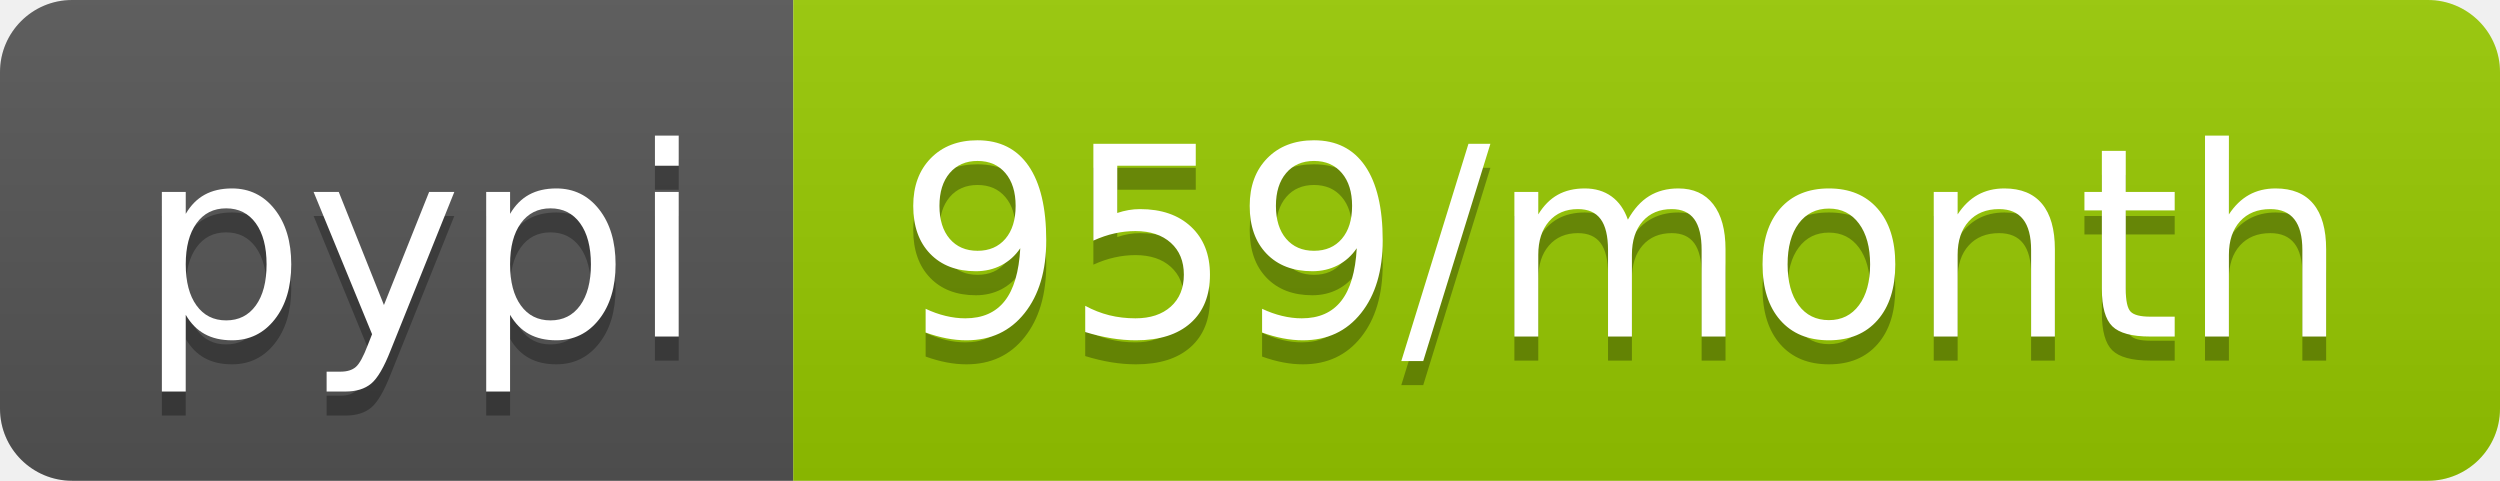
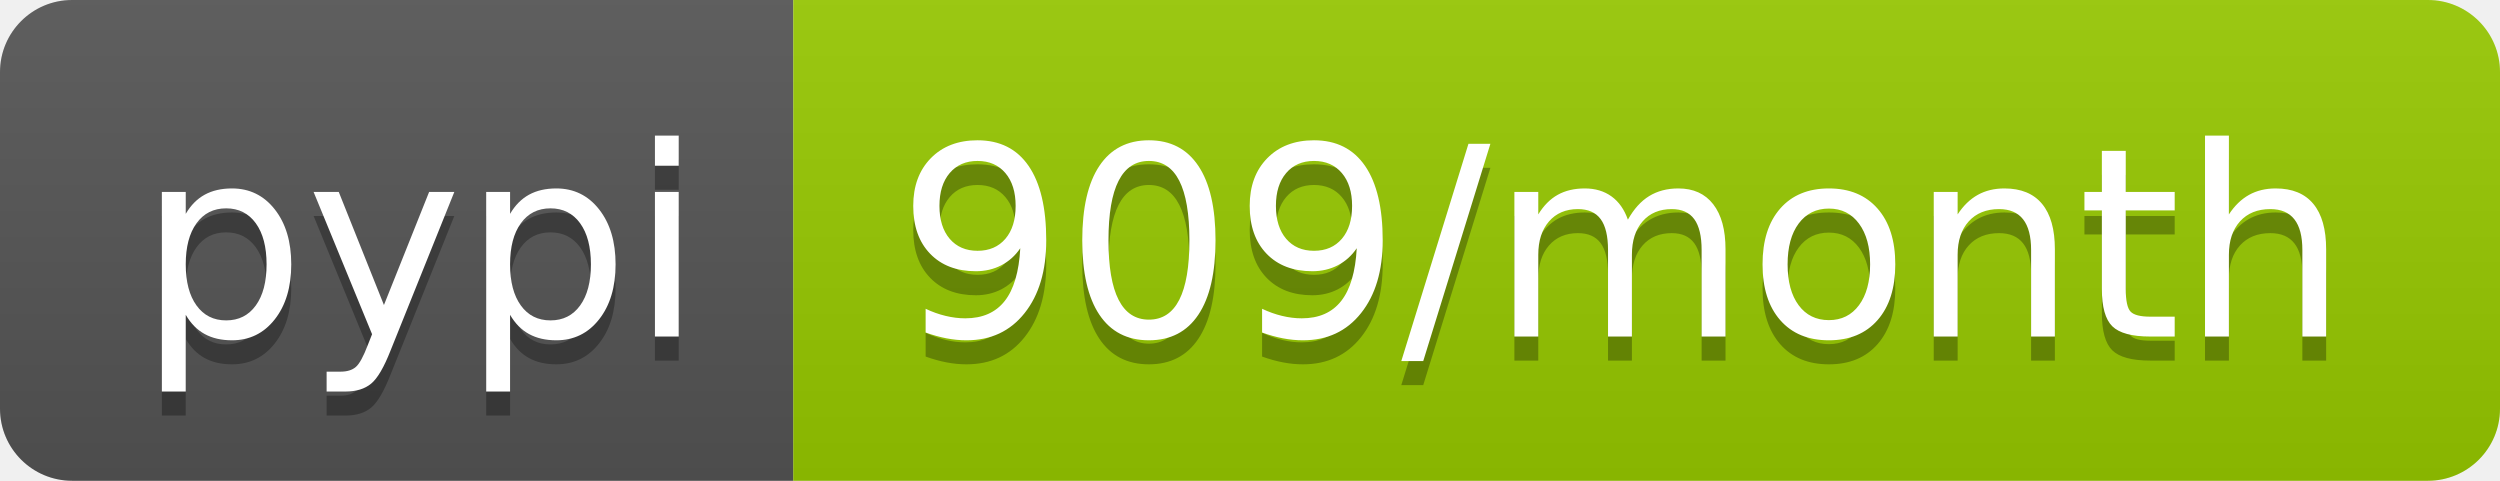
<svg xmlns="http://www.w3.org/2000/svg" width="104" height="20">
  <linearGradient id="b" x2="0" y2="100%">
    <stop offset="0" stop-color="#bbb" stop-opacity=".1" />
    <stop offset="1" stop-opacity=".1" />
  </linearGradient>
  <clipPath id="a">
    <rect width="104" height="20" rx="3" fill="#fff" />
  </clipPath>
  <g clip-path="url(#a)">
    <path fill="#555" d="M0 0h33v20H0z" />
    <path fill="#97ca00" d="M33 0h71v20H33z" />
    <path fill="url(#b)" d="M0 0h104v20H0z" />
  </g>
  <g fill="#fff" text-anchor="middle" font-family="DejaVu Sans,Verdana,Geneva,sans-serif" font-size="110">
    <text x="175" y="150" fill="#010101" fill-opacity=".3" transform="scale(.1)" textLength="230">pypi</text>
    <text x="175" y="140" transform="scale(.1)" textLength="230">pypi</text>
-     <text x="675" y="150" fill="#010101" fill-opacity=".3" transform="scale(.1)" textLength="610">959/month</text>
-     <text x="675" y="140" transform="scale(.1)" textLength="610">959/month</text>
+     <text x="675" y="150" fill="#010101" fill-opacity=".3" transform="scale(.1)" textLength="610">909/month</text>
+     <text x="675" y="140" transform="scale(.1)" textLength="610">909/month</text>
  </g>
</svg>
